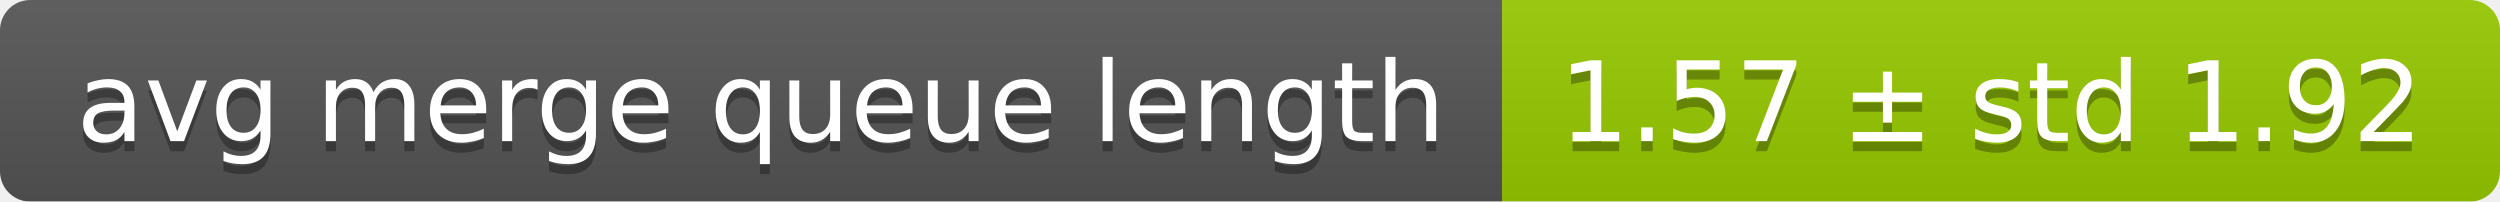
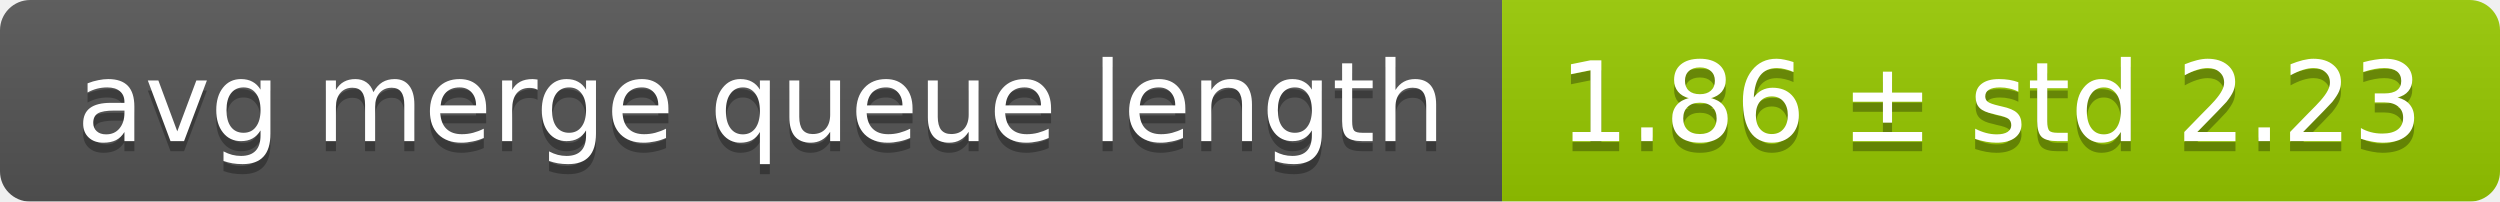
<svg xmlns="http://www.w3.org/2000/svg" width="248" height="20">
  <linearGradient id="smooth" x2="0" y2="100%">
    <stop offset="0" stop-color="#bbb" stop-opacity=".1" />
    <stop offset="1" stop-opacity=".1" />
  </linearGradient>
  <mask id="round">
    <rect width="248" height="20" rx="3" fill="#fff" />
  </mask>
  <g mask="url(#round)">
    <rect width="149" height="20" fill="#555" />
    <rect x="149" width="99" height="20" fill="#97ca00" />
    <rect width="248" height="20" fill="url(#smooth)" />
  </g>
  <g fill="#fff" text-anchor="middle" font-family="DejaVu Sans,Verdana,Geneva,sans-serif" font-size="11">
    <text x="75.5" y="15" fill="#010101" fill-opacity=".3">avg merge queue length</text>
    <text x="75.5" y="14">avg merge queue length</text>
-     <text x="197.5" y="15" fill="#010101" fill-opacity=".3">1.57 ± std 1.92</text>
-     <text x="197.5" y="14">1.57 ± std 1.92</text>
+     <text x="197.5" y="15" fill="#010101" fill-opacity=".3">1.86 ± std 2.23</text>
+     <text x="197.5" y="14">1.86 ± std 2.23</text>
  </g>
</svg>
